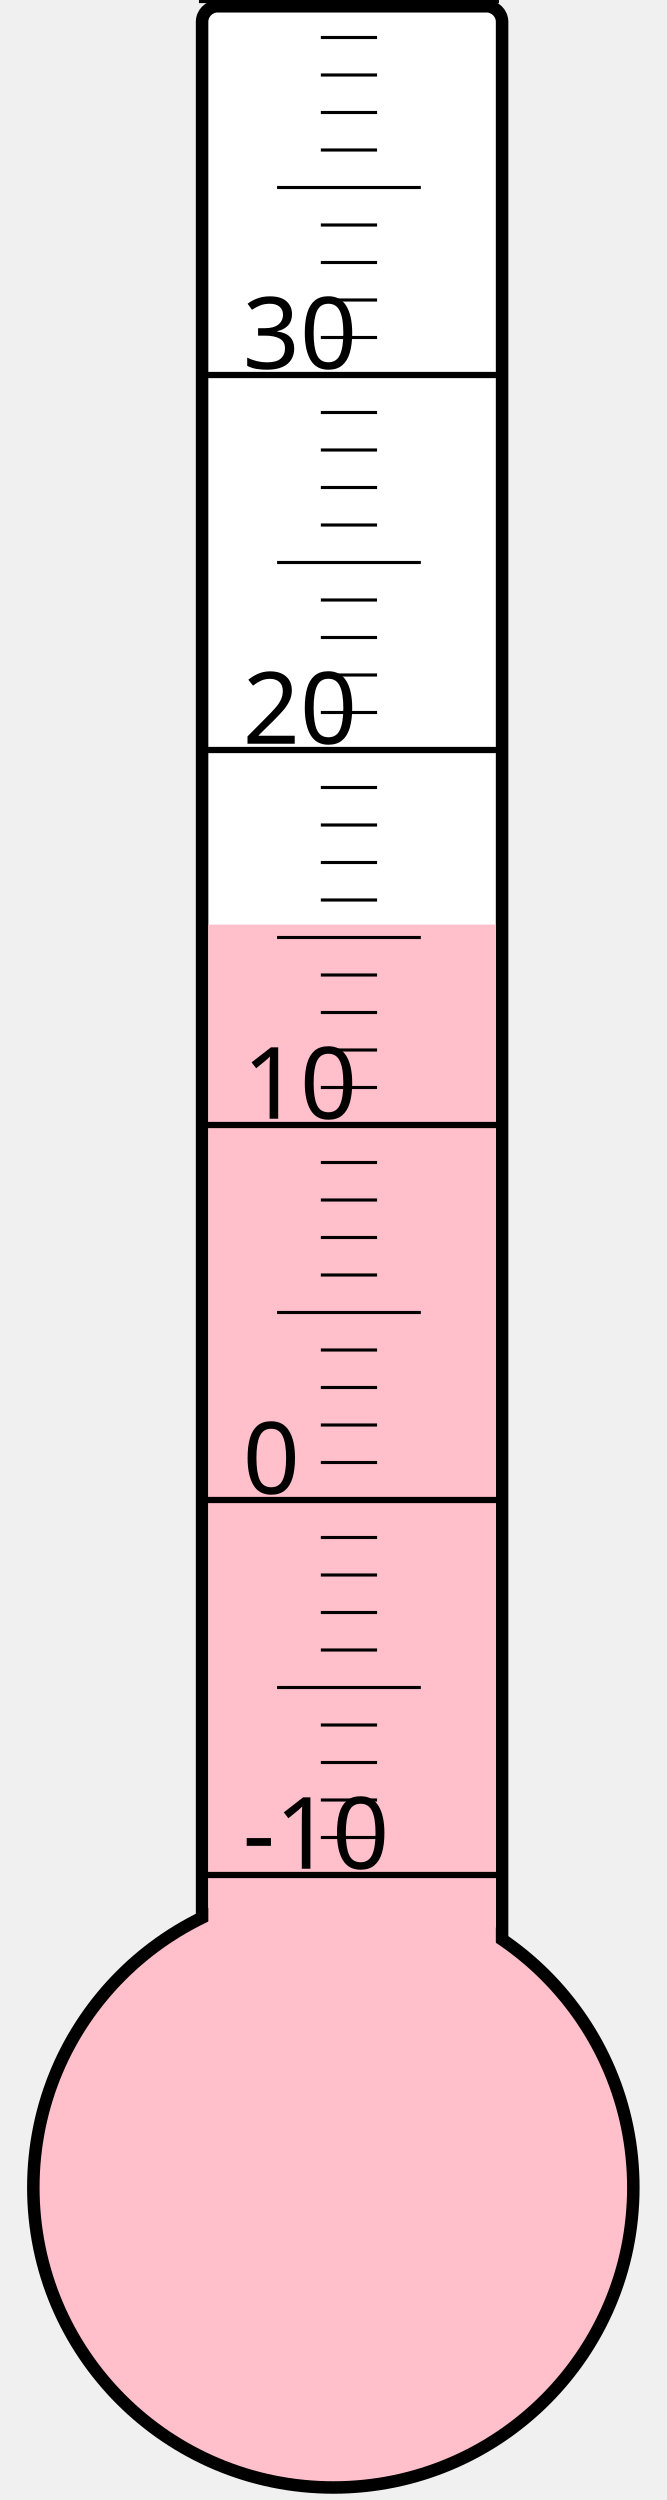
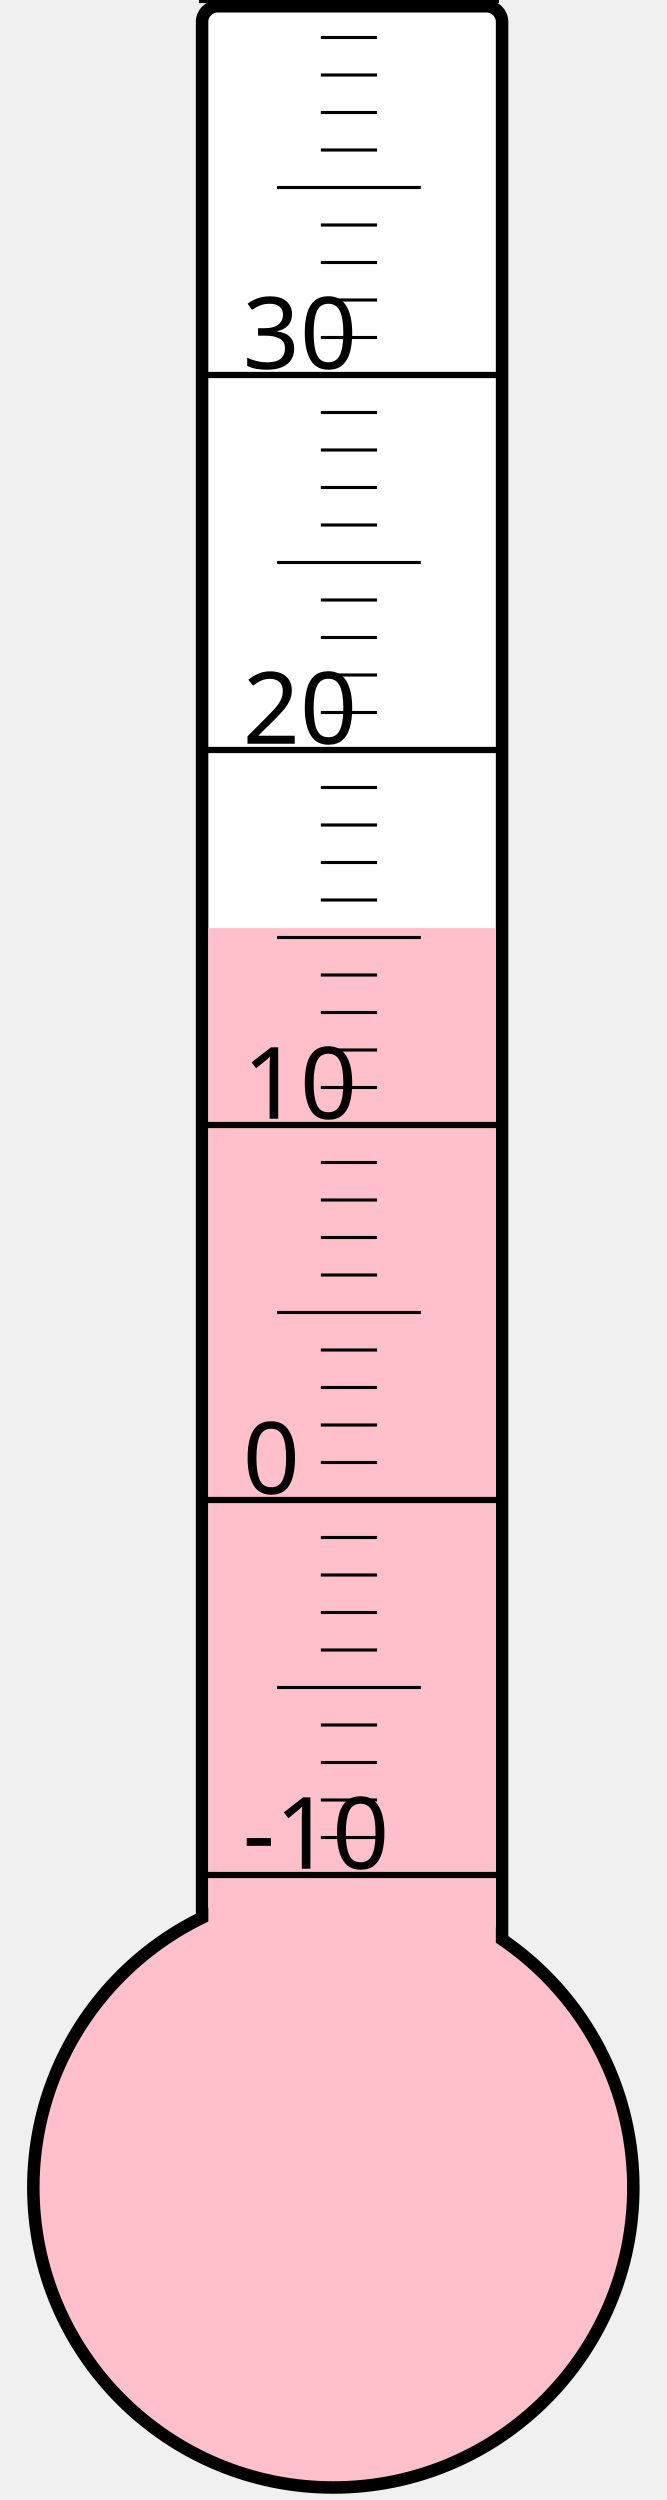
<svg xmlns="http://www.w3.org/2000/svg" width="40px" height="150px" viewBox="0 0 200 800">
  <rect width="200" height="800" x="0" y="0" style="fill: #ffffeb; fill-opacity: 0;" />
  <rect width="96" height="680" x="58" y="2" rx="5" ry="5" style="fill: white; fill-opacity: 1; stroke: black; stroke-width: 4;" />
  <circle cx="100" cy="700" r="96" style="fill: pink; stroke: black; stroke-width: 4;" />
-   <rect width="92" height="404.125" x="60" y="295.875" style="fill: pink; fill-opacity: 1; stroke-width: 0;" />
+   <rect width="92" height="403.0" x="60" y="297.0" style="fill: pink; fill-opacity: 1; stroke-width: 0;" />
  <text x="71" y="598" style="font-family: sans-serif; font-size: 24pt;">-10</text>
  <text x="71" y="478" style="font-family: sans-serif; font-size: 24pt;">0</text>
  <text x="71" y="358" style="font-family: sans-serif; font-size: 24pt;">10</text>
  <text x="71" y="238" style="font-family: sans-serif; font-size: 24pt;">20</text>
  <text x="71" y="118" style="font-family: sans-serif; font-size: 24pt;">30</text>
  <g style="stroke: black;">
    <line x1="57" y1="600" x2="153" y2="600" style="stroke-width: 2;" />
    <line x1="96" y1="588" x2="114" y2="588" style="stroke-width: 1;" />
    <line x1="96" y1="576" x2="114" y2="576" style="stroke-width: 1;" />
    <line x1="96" y1="564" x2="114" y2="564" style="stroke-width: 1;" />
    <line x1="96" y1="552" x2="114" y2="552" style="stroke-width: 1;" />
    <line x1="82" y1="540" x2="128" y2="540" style="stroke-width: 1;" />
    <line x1="96" y1="528" x2="114" y2="528" style="stroke-width: 1;" />
    <line x1="96" y1="516" x2="114" y2="516" style="stroke-width: 1;" />
    <line x1="96" y1="504" x2="114" y2="504" style="stroke-width: 1;" />
    <line x1="96" y1="492" x2="114" y2="492" style="stroke-width: 1;" />
    <line x1="57" y1="480" x2="153" y2="480" style="stroke-width: 2;" />
    <line x1="96" y1="468" x2="114" y2="468" style="stroke-width: 1;" />
    <line x1="96" y1="456" x2="114" y2="456" style="stroke-width: 1;" />
    <line x1="96" y1="444" x2="114" y2="444" style="stroke-width: 1;" />
    <line x1="96" y1="432" x2="114" y2="432" style="stroke-width: 1;" />
    <line x1="82" y1="420" x2="128" y2="420" style="stroke-width: 1;" />
    <line x1="96" y1="408" x2="114" y2="408" style="stroke-width: 1;" />
    <line x1="96" y1="396" x2="114" y2="396" style="stroke-width: 1;" />
    <line x1="96" y1="384" x2="114" y2="384" style="stroke-width: 1;" />
    <line x1="96" y1="372" x2="114" y2="372" style="stroke-width: 1;" />
    <line x1="57" y1="360" x2="153" y2="360" style="stroke-width: 2;" />
    <line x1="96" y1="348" x2="114" y2="348" style="stroke-width: 1;" />
    <line x1="96" y1="336" x2="114" y2="336" style="stroke-width: 1;" />
    <line x1="96" y1="324" x2="114" y2="324" style="stroke-width: 1;" />
    <line x1="96" y1="312" x2="114" y2="312" style="stroke-width: 1;" />
    <line x1="82" y1="300" x2="128" y2="300" style="stroke-width: 1;" />
    <line x1="96" y1="288" x2="114" y2="288" style="stroke-width: 1;" />
    <line x1="96" y1="276" x2="114" y2="276" style="stroke-width: 1;" />
    <line x1="96" y1="264" x2="114" y2="264" style="stroke-width: 1;" />
    <line x1="96" y1="252" x2="114" y2="252" style="stroke-width: 1;" />
    <line x1="57" y1="240" x2="153" y2="240" style="stroke-width: 2;" />
    <line x1="96" y1="228" x2="114" y2="228" style="stroke-width: 1;" />
    <line x1="96" y1="216" x2="114" y2="216" style="stroke-width: 1;" />
    <line x1="96" y1="204" x2="114" y2="204" style="stroke-width: 1;" />
    <line x1="96" y1="192" x2="114" y2="192" style="stroke-width: 1;" />
    <line x1="82" y1="180" x2="128" y2="180" style="stroke-width: 1;" />
    <line x1="96" y1="168" x2="114" y2="168" style="stroke-width: 1;" />
    <line x1="96" y1="156" x2="114" y2="156" style="stroke-width: 1;" />
    <line x1="96" y1="144" x2="114" y2="144" style="stroke-width: 1;" />
    <line x1="96" y1="132" x2="114" y2="132" style="stroke-width: 1;" />
    <line x1="57" y1="120" x2="153" y2="120" style="stroke-width: 2;" />
    <line x1="96" y1="108" x2="114" y2="108" style="stroke-width: 1;" />
    <line x1="96" y1="96" x2="114" y2="96" style="stroke-width: 1;" />
    <line x1="96" y1="84" x2="114" y2="84" style="stroke-width: 1;" />
    <line x1="96" y1="72" x2="114" y2="72" style="stroke-width: 1;" />
    <line x1="82" y1="60" x2="128" y2="60" style="stroke-width: 1;" />
    <line x1="96" y1="48" x2="114" y2="48" style="stroke-width: 1;" />
    <line x1="96" y1="36" x2="114" y2="36" style="stroke-width: 1;" />
    <line x1="96" y1="24" x2="114" y2="24" style="stroke-width: 1;" />
    <line x1="96" y1="12" x2="114" y2="12" style="stroke-width: 1;" />
    <line x1="57" y1="0" x2="153" y2="0" style="stroke-width: 2;" />
  </g>
</svg>
